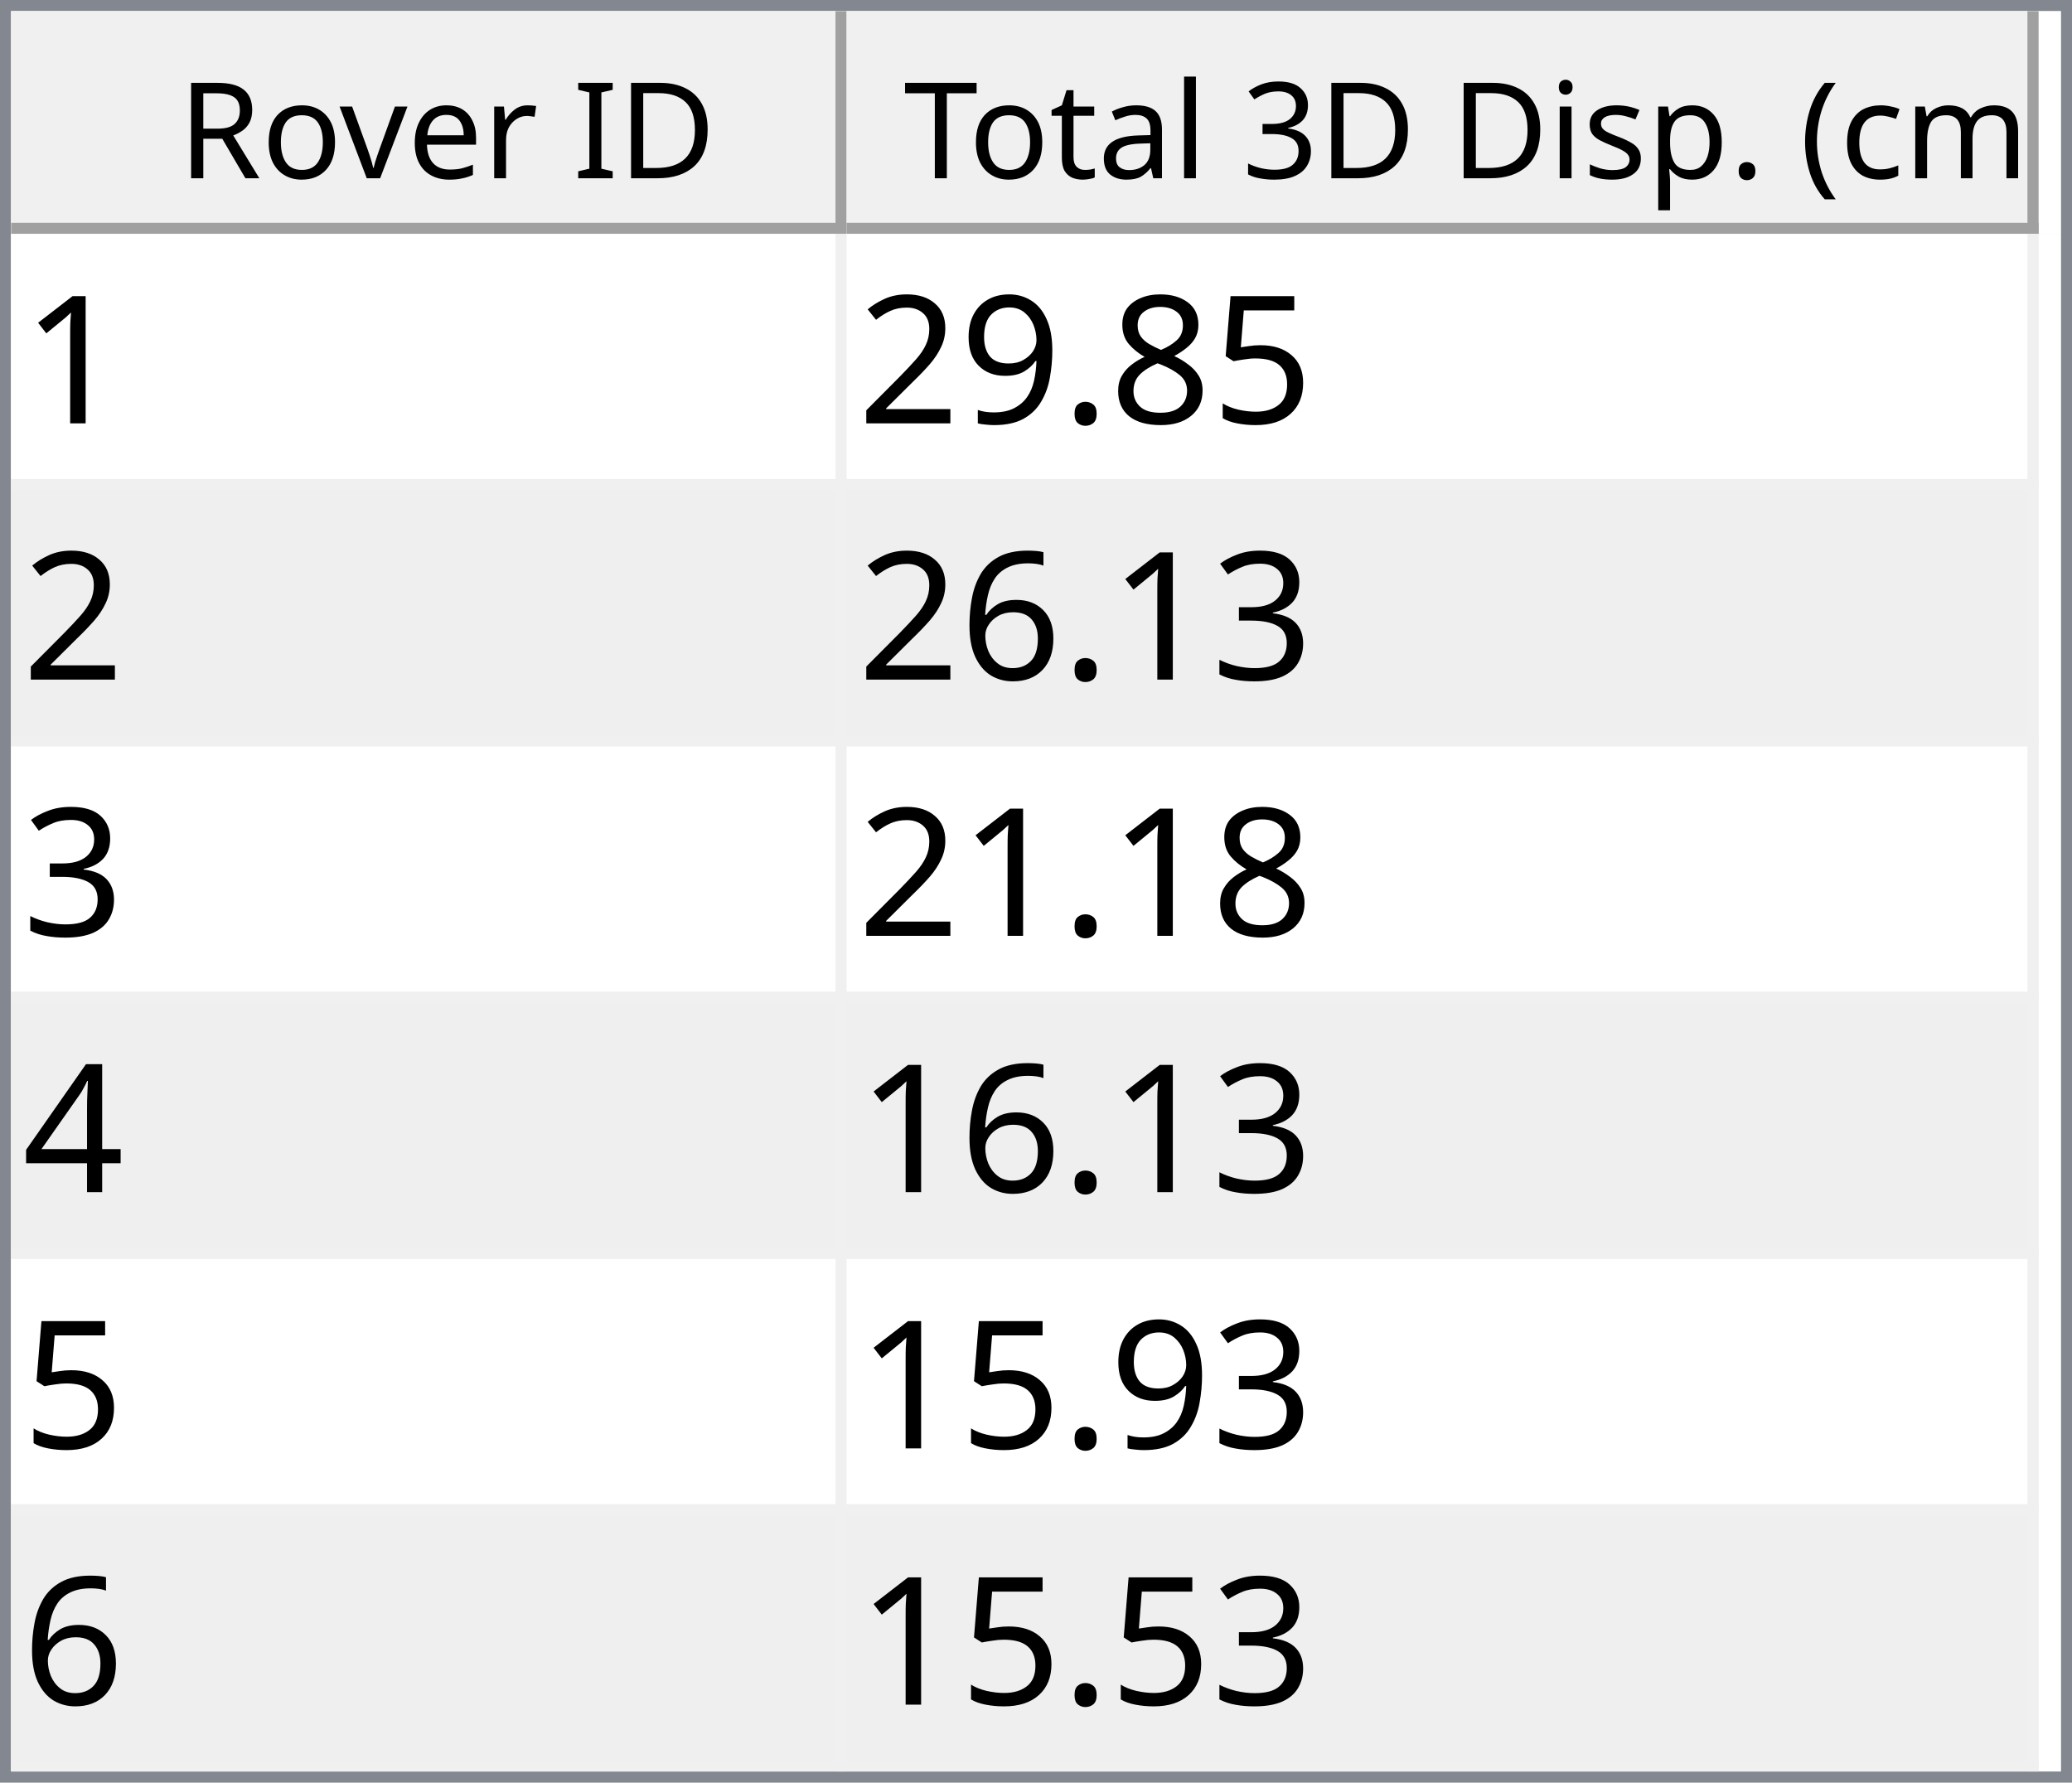
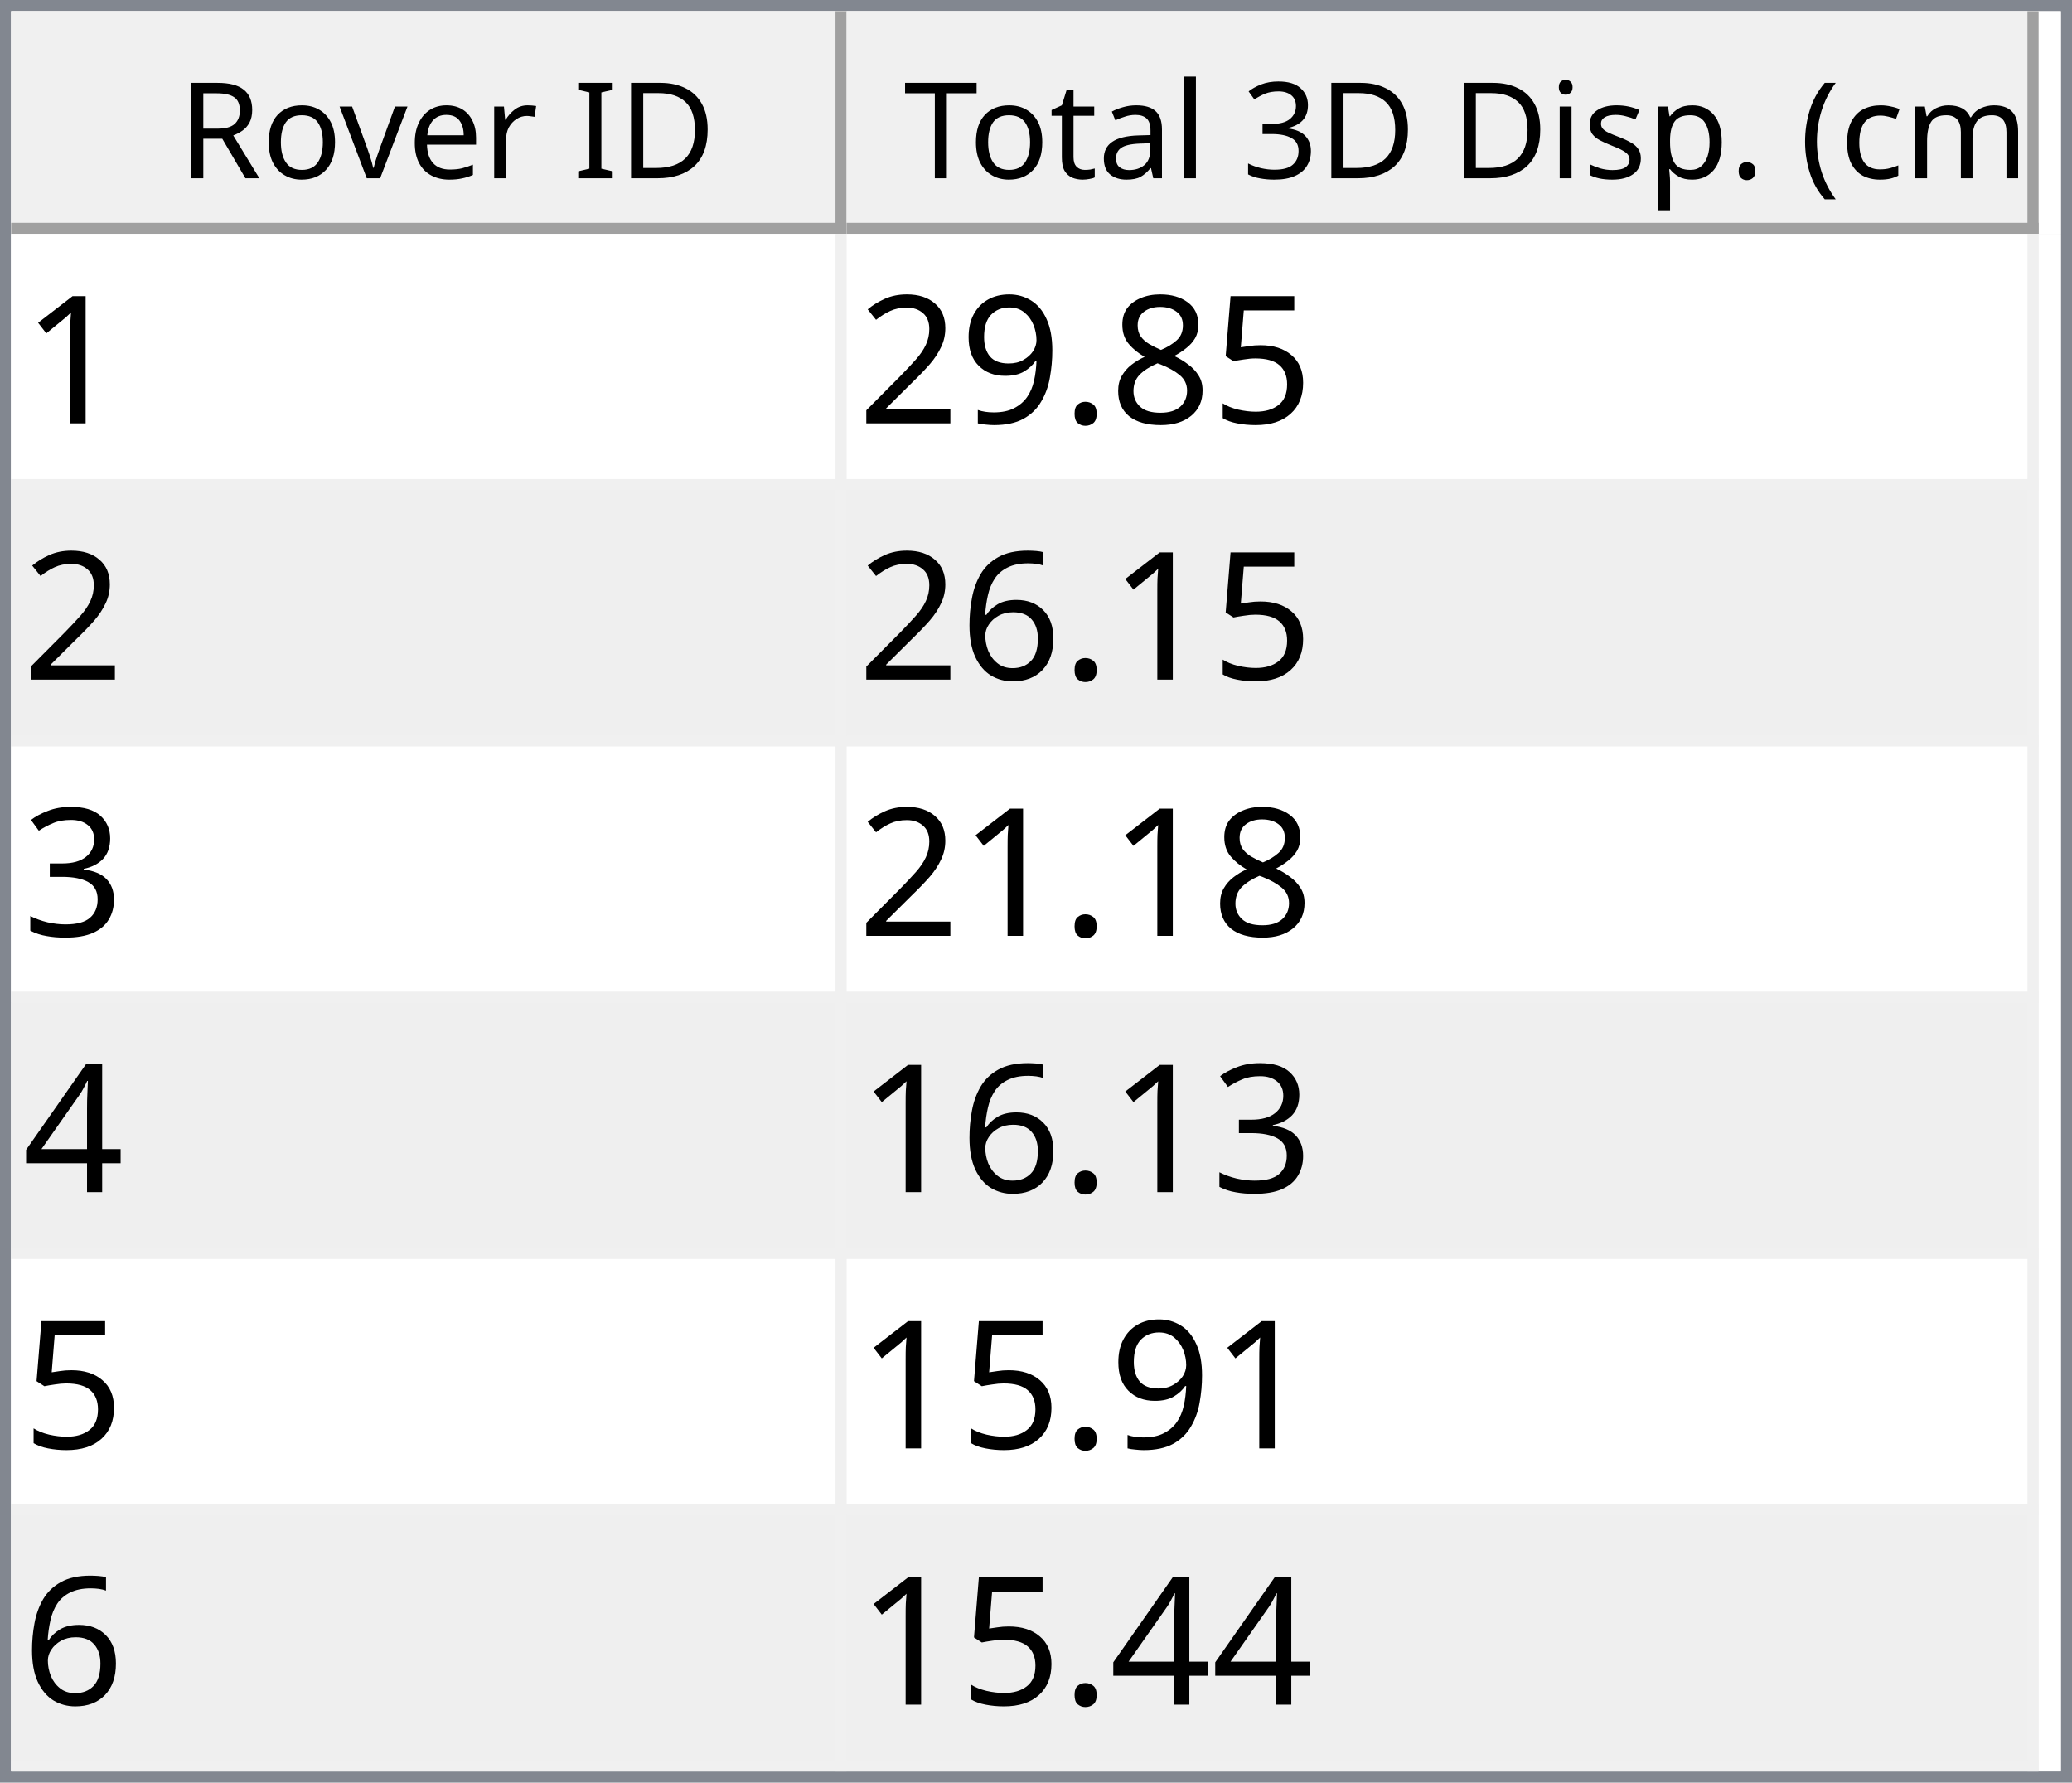
<svg xmlns="http://www.w3.org/2000/svg" style="fill-opacity:1; color-rendering:auto; color-interpolation:auto; text-rendering:auto; stroke:black; stroke-linecap:square; stroke-miterlimit:10; shape-rendering:auto; stroke-opacity:1; fill:black; stroke-dasharray:none; font-weight:normal; stroke-width:1; font-family:'Dialog'; font-style:normal; stroke-linejoin:miter; font-size:12px; stroke-dashoffset:0; image-rendering:auto;" width="186" height="160">
  <defs id="genericDefs" />
  <g>
    <defs id="defs1">
      <clipPath clipPathUnits="userSpaceOnUse" id="clipPath1">
        <path d="M0 0 L186 0 L186 160 L0 160 L0 0 Z" />
      </clipPath>
      <clipPath clipPathUnits="userSpaceOnUse" id="clipPath2">
        <path d="M0 0 L0 160 L186 160 L186 0 Z" />
      </clipPath>
      <clipPath clipPathUnits="userSpaceOnUse" id="clipPath3">
        <path d="M0 0 L0 20 L184 20 L184 0 Z" />
      </clipPath>
      <clipPath clipPathUnits="userSpaceOnUse" id="clipPath4">
        <path d="M0 0 L0 20 L75 20 L75 0 Z" />
      </clipPath>
      <clipPath clipPathUnits="userSpaceOnUse" id="clipPath5">
        <path d="M1 1 L1 19 L74 19 L74 1 Z" />
      </clipPath>
      <clipPath clipPathUnits="userSpaceOnUse" id="clipPath6">
        <path d="M0 0 L0 18 L73 18 L73 0 Z" />
      </clipPath>
      <clipPath clipPathUnits="userSpaceOnUse" id="clipPath7">
        <path d="M-0.5 -0.5 L-0.5 19.5 L74.5 19.5 L74.5 -0.5 Z" />
      </clipPath>
      <clipPath clipPathUnits="userSpaceOnUse" id="clipPath8">
        <path d="M0 0 L0 20 L107 20 L107 0 Z" />
      </clipPath>
      <clipPath clipPathUnits="userSpaceOnUse" id="clipPath9">
        <path d="M1 1 L1 19 L106 19 L106 1 Z" />
      </clipPath>
      <clipPath clipPathUnits="userSpaceOnUse" id="clipPath10">
        <path d="M0 0 L0 18 L105 18 L105 0 Z" />
      </clipPath>
      <clipPath clipPathUnits="userSpaceOnUse" id="clipPath11">
        <path d="M-0.5 -0.5 L-0.5 19.5 L106.5 19.5 L106.5 -0.5 Z" />
      </clipPath>
      <clipPath clipPathUnits="userSpaceOnUse" id="clipPath12">
        <path d="M0 0 L0 138 L184 138 L184 0 Z" />
      </clipPath>
      <clipPath clipPathUnits="userSpaceOnUse" id="clipPath13">
        <path d="M0 0 L0 138 L182 138 L182 0 Z" />
      </clipPath>
      <clipPath clipPathUnits="userSpaceOnUse" id="clipPath14">
        <path d="M-0.5 -0.5 L-0.5 137.5 L181.5 137.5 L181.5 -0.5 Z" />
      </clipPath>
      <clipPath clipPathUnits="userSpaceOnUse" id="clipPath15">
        <path d="M0 0 L0 22 L74 22 L74 0 Z" />
      </clipPath>
      <clipPath clipPathUnits="userSpaceOnUse" id="clipPath16">
        <path d="M0 0 L0 22 L106 22 L106 0 Z" />
      </clipPath>
      <font horiz-adv-x="64.551" id="font1">
        <font-face ascent="107.91" descent="25.098" units-per-em="100" style="font-style:normal; font-family:Segoe UI; font-weight:normal;" />
        <missing-glyph horiz-adv-x="64.551" d="M8.109 0 L8.109 68.266 L56.453 68.266 L56.453 0 L8.109 0 ZM15.328 7.234 L49.219 7.234 L49.219 61.031 L15.328 61.031 L15.328 7.234 Z" />
        <glyph unicode="D" horiz-adv-x="70.117" d="M9.188 0 L9.188 70.016 L28.516 70.016 Q65.531 70.016 65.531 35.891 Q65.531 19.672 55.25 9.836 Q44.969 0 27.734 0 L9.188 0 ZM17.391 62.594 L17.391 7.422 L27.828 7.422 Q41.609 7.422 49.273 14.797 Q56.938 22.172 56.938 35.688 Q56.938 62.594 28.328 62.594 L17.391 62.594 Z" />
        <glyph unicode="I" horiz-adv-x="26.611" d="M17.391 0 L9.188 0 L9.188 70.016 L17.391 70.016 L17.391 0 Z" />
        <glyph unicode=" " horiz-adv-x="27.393" d="" />
        <glyph unicode="r" horiz-adv-x="34.766" d="M34.188 41.891 Q32.078 43.5 28.125 43.5 Q23 43.5 19.555 38.672 Q16.109 33.844 16.109 25.484 L16.109 0 L8.109 0 L8.109 50 L16.109 50 L16.109 39.703 L16.312 39.703 Q18.016 44.969 21.531 47.922 Q25.047 50.875 29.391 50.875 Q32.516 50.875 34.188 50.203 L34.188 41.891 Z" />
        <glyph unicode="e" horiz-adv-x="52.295" d="M48.297 23 L12.984 23 Q13.188 14.656 17.484 10.109 Q21.781 5.562 29.297 5.562 Q37.75 5.562 44.828 11.141 L44.828 3.609 Q38.234 -1.172 27.391 -1.172 Q16.797 -1.172 10.742 5.641 Q4.688 12.453 4.688 24.812 Q4.688 36.469 11.305 43.82 Q17.922 51.172 27.734 51.172 Q37.547 51.172 42.922 44.828 Q48.297 38.484 48.297 27.203 L48.297 23 ZM40.094 29.781 Q40.047 36.719 36.75 40.578 Q33.453 44.438 27.594 44.438 Q21.922 44.438 17.969 40.383 Q14.016 36.328 13.094 29.781 L40.094 29.781 Z" />
        <glyph unicode="v" horiz-adv-x="47.9" d="M47.406 50 L27.484 0 L19.625 0 L0.688 50 L9.469 50 L22.172 13.672 Q23.578 9.672 23.922 6.688 L24.125 6.688 Q24.609 10.453 25.688 13.484 L38.969 50 L47.406 50 Z" />
        <glyph unicode="o" horiz-adv-x="58.594" d="M29 -1.172 Q17.922 -1.172 11.305 5.836 Q4.688 12.844 4.688 24.422 Q4.688 37.016 11.57 44.094 Q18.453 51.172 30.172 51.172 Q41.359 51.172 47.633 44.289 Q53.906 37.406 53.906 25.203 Q53.906 13.234 47.141 6.031 Q40.375 -1.172 29 -1.172 ZM29.594 44.438 Q21.875 44.438 17.383 39.188 Q12.891 33.938 12.891 24.703 Q12.891 15.828 17.43 10.695 Q21.969 5.562 29.594 5.562 Q37.359 5.562 41.531 10.594 Q45.703 15.625 45.703 24.906 Q45.703 34.281 41.531 39.359 Q37.359 44.438 29.594 44.438 Z" />
        <glyph unicode="R" horiz-adv-x="59.814" d="M59.375 0 L49.609 0 L37.891 19.625 Q36.281 22.359 34.766 24.289 Q33.25 26.219 31.664 27.438 Q30.078 28.656 28.25 29.219 Q26.422 29.781 24.125 29.781 L17.391 29.781 L17.391 0 L9.188 0 L9.188 70.016 L30.078 70.016 Q34.672 70.016 38.555 68.867 Q42.438 67.719 45.289 65.375 Q48.141 63.031 49.758 59.547 Q51.375 56.062 51.375 51.375 Q51.375 47.703 50.273 44.656 Q49.172 41.609 47.148 39.211 Q45.125 36.812 42.266 35.133 Q39.406 33.453 35.844 32.516 L35.844 32.328 Q37.594 31.547 38.891 30.547 Q40.188 29.547 41.359 28.18 Q42.531 26.812 43.68 25.078 Q44.828 23.344 46.234 21.047 L59.375 0 ZM17.391 62.594 L17.391 37.203 L28.516 37.203 Q31.594 37.203 34.203 38.133 Q36.812 39.062 38.719 40.797 Q40.625 42.531 41.703 45.047 Q42.781 47.562 42.781 50.688 Q42.781 56.297 39.141 59.445 Q35.5 62.594 28.609 62.594 L17.391 62.594 Z" />
        <glyph unicode=")" horiz-adv-x="30.176" d="M8.297 -15.922 L1.172 -15.922 Q16.406 2.344 16.406 26.812 Q16.406 51.469 1.078 70.016 L8.297 70.016 Q23.531 52.156 23.531 26.703 Q23.531 1.375 8.297 -15.922 Z" />
        <glyph unicode="m" horiz-adv-x="86.133" d="M79.109 0 L71.094 0 L71.094 28.719 Q71.094 37.016 68.531 40.727 Q65.969 44.438 59.906 44.438 Q54.781 44.438 51.195 39.75 Q47.609 35.062 47.609 28.516 L47.609 0 L39.594 0 L39.594 29.688 Q39.594 44.438 28.219 44.438 Q22.953 44.438 19.531 40.016 Q16.109 35.594 16.109 28.516 L16.109 0 L8.109 0 L8.109 50 L16.109 50 L16.109 42.094 L16.312 42.094 Q21.625 51.172 31.844 51.172 Q36.969 51.172 40.773 48.312 Q44.578 45.453 46 40.828 Q51.562 51.172 62.594 51.172 Q79.109 51.172 79.109 30.812 L79.109 0 Z" />
        <glyph unicode="c" horiz-adv-x="46.191" d="M42.188 2.297 Q36.422 -1.172 28.516 -1.172 Q17.828 -1.172 11.258 5.789 Q4.688 12.75 4.688 23.828 Q4.688 36.188 11.766 43.68 Q18.844 51.172 30.672 51.172 Q37.25 51.172 42.281 48.734 L42.281 40.531 Q36.719 44.438 30.375 44.438 Q22.703 44.438 17.797 38.945 Q12.891 33.453 12.891 24.516 Q12.891 15.719 17.508 10.641 Q22.125 5.562 29.891 5.562 Q36.422 5.562 42.188 9.906 L42.188 2.297 Z" />
        <glyph unicode="(" horiz-adv-x="30.176" d="M29.109 -15.922 L21.969 -15.922 Q6.844 1.375 6.844 26.703 Q6.844 52.156 21.969 70.016 L29.203 70.016 Q13.875 51.469 13.875 26.812 Q13.875 2.344 29.109 -15.922 Z" />
        <glyph unicode="." horiz-adv-x="21.68" d="M10.891 -1.078 Q8.641 -1.078 7.055 0.539 Q5.469 2.156 5.469 4.391 Q5.469 6.641 7.055 8.273 Q8.641 9.906 10.891 9.906 Q13.188 9.906 14.797 8.273 Q16.406 6.641 16.406 4.391 Q16.406 2.156 14.797 0.539 Q13.188 -1.078 10.891 -1.078 Z" />
        <glyph unicode="p" horiz-adv-x="58.789" d="M16.312 7.234 L16.109 7.234 L16.109 -23 L8.109 -23 L8.109 50 L16.109 50 L16.109 41.219 L16.312 41.219 Q22.219 51.172 33.594 51.172 Q43.266 51.172 48.688 44.461 Q54.109 37.75 54.109 26.469 Q54.109 13.922 48 6.375 Q41.891 -1.172 31.297 -1.172 Q21.578 -1.172 16.312 7.234 ZM16.109 27.391 L16.109 20.406 Q16.109 14.203 20.141 9.883 Q24.172 5.562 30.375 5.562 Q37.641 5.562 41.773 11.133 Q45.906 16.703 45.906 26.609 Q45.906 34.969 42.047 39.703 Q38.188 44.438 31.594 44.438 Q24.609 44.438 20.359 39.578 Q16.109 34.719 16.109 27.391 Z" />
        <glyph unicode="s" horiz-adv-x="42.432" d="M5.078 1.812 L5.078 10.406 Q11.625 5.562 19.484 5.562 Q30.031 5.562 30.031 12.594 Q30.031 14.594 29.125 15.992 Q28.219 17.391 26.68 18.461 Q25.141 19.531 23.07 20.383 Q21 21.234 18.609 22.172 Q15.281 23.484 12.766 24.828 Q10.25 26.172 8.57 27.859 Q6.891 29.547 6.031 31.695 Q5.172 33.844 5.172 36.719 Q5.172 40.234 6.789 42.945 Q8.406 45.656 11.086 47.484 Q13.766 49.312 17.211 50.242 Q20.656 51.172 24.312 51.172 Q30.812 51.172 35.938 48.922 L35.938 40.828 Q30.422 44.438 23.25 44.438 Q21 44.438 19.195 43.922 Q17.391 43.406 16.094 42.477 Q14.797 41.547 14.086 40.258 Q13.375 38.969 13.375 37.406 Q13.375 35.453 14.086 34.133 Q14.797 32.812 16.164 31.789 Q17.531 30.766 19.484 29.938 Q21.438 29.109 23.922 28.125 Q27.25 26.859 29.883 25.516 Q32.516 24.172 34.375 22.484 Q36.234 20.797 37.234 18.602 Q38.234 16.406 38.234 13.375 Q38.234 9.672 36.602 6.938 Q34.969 4.203 32.234 2.398 Q29.5 0.594 25.93 -0.289 Q22.359 -1.172 18.453 -1.172 Q10.75 -1.172 5.078 1.812 Z" />
        <glyph unicode="i" horiz-adv-x="24.219" d="M12.203 62.703 Q10.062 62.703 8.547 64.164 Q7.031 65.625 7.031 67.875 Q7.031 70.125 8.547 71.609 Q10.062 73.094 12.203 73.094 Q14.406 73.094 15.945 71.609 Q17.484 70.125 17.484 67.875 Q17.484 65.719 15.945 64.211 Q14.406 62.703 12.203 62.703 ZM16.109 0 L8.109 0 L8.109 50 L16.109 50 L16.109 0 Z" />
        <glyph unicode="3" horiz-adv-x="53.906" d="M46.531 19.828 Q46.531 15.094 44.75 11.211 Q42.969 7.328 39.719 4.57 Q36.469 1.812 31.93 0.297 Q27.391 -1.219 21.922 -1.219 Q11.922 -1.219 6 2.594 L6 11.188 Q13.094 5.609 22.219 5.609 Q25.875 5.609 28.828 6.539 Q31.781 7.469 33.906 9.227 Q36.031 10.984 37.18 13.477 Q38.328 15.969 38.328 19.094 Q38.328 32.812 18.797 32.812 L12.984 32.812 L12.984 39.594 L18.5 39.594 Q35.797 39.594 35.797 52.484 Q35.797 64.406 22.609 64.406 Q15.188 64.406 8.688 59.422 L8.688 67.188 Q15.375 71.188 24.609 71.188 Q29 71.188 32.57 69.969 Q36.141 68.75 38.68 66.555 Q41.219 64.359 42.609 61.281 Q44 58.203 44 54.5 Q44 40.672 30.031 36.719 L30.031 36.531 Q33.594 36.141 36.625 34.797 Q39.656 33.453 41.852 31.305 Q44.047 29.156 45.289 26.25 Q46.531 23.344 46.531 19.828 Z" />
        <glyph unicode="l" horiz-adv-x="24.219" d="M16.109 0 L8.109 0 L8.109 74.031 L16.109 74.031 L16.109 0 Z" />
        <glyph unicode="a" horiz-adv-x="50.879" d="M43.891 0 L35.891 0 L35.891 7.812 L35.688 7.812 Q30.469 -1.172 20.312 -1.172 Q12.844 -1.172 8.617 2.781 Q4.391 6.734 4.391 13.281 Q4.391 27.297 20.906 29.594 L35.891 31.688 Q35.891 44.438 25.594 44.438 Q16.547 44.438 9.281 38.281 L9.281 46.484 Q16.656 51.172 26.266 51.172 Q43.891 51.172 43.891 32.516 L43.891 0 ZM35.891 25.297 L23.828 23.641 Q18.266 22.859 15.43 20.875 Q12.594 18.891 12.594 13.875 Q12.594 10.203 15.211 7.883 Q17.828 5.562 22.172 5.562 Q28.125 5.562 32.008 9.742 Q35.891 13.922 35.891 20.312 L35.891 25.297 Z" />
        <glyph unicode="t" horiz-adv-x="33.887" d="M31.297 0.484 Q28.469 -1.078 23.828 -1.078 Q10.688 -1.078 10.688 13.578 L10.688 43.172 L2.094 43.172 L2.094 50 L10.688 50 L10.688 62.203 L18.703 64.797 L18.703 50 L31.297 50 L31.297 43.172 L18.703 43.172 L18.703 14.984 Q18.703 9.969 20.414 7.82 Q22.125 5.672 26.078 5.672 Q29.109 5.672 31.297 7.328 L31.297 0.484 Z" />
        <glyph unicode="T" horiz-adv-x="52.393" d="M50.594 62.594 L30.375 62.594 L30.375 0 L22.172 0 L22.172 62.594 L2 62.594 L2 70.016 L50.594 70.016 L50.594 62.594 Z" />
      </font>
      <font horiz-adv-x="75.0" id="font2">
        <font-face ascent="100.537" descent="21.973" units-per-em="100" style="font-style:normal; font-family:sans-serif; font-weight:normal;" />
        <missing-glyph horiz-adv-x="75.0" d="M12.5 0 L12.5 62.5 L62.5 62.5 L62.5 0 L12.5 0 ZM14.062 1.562 L60.938 1.562 L60.938 60.938 L14.062 60.938 L14.062 1.562 Z" />
        <glyph unicode="1" horiz-adv-x="55.615" d="M37.25 0 L28.469 0 L28.469 56 Q25.297 52.984 20.141 49.953 Q14.984 46.922 10.891 45.406 L10.891 53.906 Q18.266 57.375 23.781 62.305 Q29.297 67.234 31.594 71.875 L37.25 71.875 L37.25 0 Z" />
        <glyph unicode="5" horiz-adv-x="55.615" d="M4.156 18.75 L13.375 19.531 Q14.406 12.797 18.141 9.398 Q21.875 6 27.156 6 Q33.5 6 37.891 10.789 Q42.281 15.578 42.281 23.484 Q42.281 31 38.062 35.352 Q33.844 39.703 27 39.703 Q22.75 39.703 19.336 37.773 Q15.922 35.844 13.969 32.766 L5.719 33.844 L12.641 70.609 L48.25 70.609 L48.25 62.203 L19.672 62.203 L15.828 42.969 Q22.266 47.469 29.344 47.469 Q38.719 47.469 45.164 40.969 Q51.609 34.469 51.609 24.266 Q51.609 14.547 45.953 7.469 Q39.062 -1.219 27.156 -1.219 Q17.391 -1.219 11.211 4.25 Q5.031 9.719 4.156 18.75 Z" />
        <glyph unicode="8" horiz-adv-x="55.615" d="M17.672 38.812 Q12.203 40.828 9.57 44.539 Q6.938 48.25 6.938 53.422 Q6.938 61.234 12.555 66.555 Q18.172 71.875 27.484 71.875 Q36.859 71.875 42.578 66.43 Q48.297 60.984 48.297 53.172 Q48.297 48.188 45.68 44.508 Q43.062 40.828 37.75 38.812 Q44.344 36.672 47.781 31.883 Q51.219 27.094 51.219 20.453 Q51.219 11.281 44.727 5.031 Q38.234 -1.219 27.641 -1.219 Q17.047 -1.219 10.547 5.055 Q4.047 11.328 4.047 20.703 Q4.047 27.688 7.594 32.398 Q11.141 37.109 17.672 38.812 ZM15.922 53.719 Q15.922 48.641 19.195 45.414 Q22.469 42.188 27.688 42.188 Q32.766 42.188 36.016 45.383 Q39.266 48.578 39.266 53.219 Q39.266 58.062 35.914 61.359 Q32.562 64.656 27.594 64.656 Q22.562 64.656 19.242 61.43 Q15.922 58.203 15.922 53.719 ZM13.094 20.656 Q13.094 16.891 14.875 13.375 Q16.656 9.859 20.172 7.93 Q23.688 6 27.734 6 Q34.031 6 38.133 10.055 Q42.234 14.109 42.234 20.359 Q42.234 26.703 38.016 30.859 Q33.797 35.016 27.438 35.016 Q21.234 35.016 17.164 30.914 Q13.094 26.812 13.094 20.656 Z" />
        <glyph unicode="." horiz-adv-x="27.783" d="M9.078 0 L9.078 10.016 L19.094 10.016 L19.094 0 L9.078 0 Z" />
        <glyph unicode="9" horiz-adv-x="55.615" d="M5.469 16.547 L13.922 17.328 Q14.984 11.375 18.016 8.688 Q21.047 6 25.781 6 Q29.828 6 32.883 7.859 Q35.938 9.719 37.891 12.82 Q39.844 15.922 41.164 21.195 Q42.484 26.469 42.484 31.938 Q42.484 32.516 42.438 33.688 Q39.797 29.5 35.234 26.883 Q30.672 24.266 25.344 24.266 Q16.453 24.266 10.305 30.711 Q4.156 37.156 4.156 47.703 Q4.156 58.594 10.578 65.234 Q17 71.875 26.656 71.875 Q33.641 71.875 39.43 68.117 Q45.219 64.359 48.219 57.398 Q51.219 50.438 51.219 37.25 Q51.219 23.531 48.242 15.406 Q45.266 7.281 39.383 3.031 Q33.5 -1.219 25.594 -1.219 Q17.188 -1.219 11.867 3.445 Q6.547 8.109 5.469 16.547 ZM41.453 48.141 Q41.453 55.719 37.43 60.156 Q33.406 64.594 27.734 64.594 Q21.875 64.594 17.531 59.812 Q13.188 55.031 13.188 47.406 Q13.188 40.578 17.312 36.305 Q21.438 32.031 27.484 32.031 Q33.594 32.031 37.523 36.305 Q41.453 40.578 41.453 48.141 Z" />
        <glyph unicode="2" horiz-adv-x="55.615" d="M50.344 8.453 L50.344 0 L3.031 0 Q2.938 3.172 4.047 6.109 Q5.859 10.938 9.836 15.625 Q13.812 20.312 21.344 26.469 Q33.016 36.031 37.117 41.625 Q41.219 47.219 41.219 52.203 Q41.219 57.422 37.477 61.008 Q33.734 64.594 27.734 64.594 Q21.391 64.594 17.578 60.789 Q13.766 56.984 13.719 50.25 L4.688 51.172 Q5.609 61.281 11.664 66.578 Q17.719 71.875 27.938 71.875 Q38.234 71.875 44.242 66.164 Q50.25 60.453 50.25 52 Q50.25 47.703 48.492 43.555 Q46.734 39.406 42.656 34.812 Q38.578 30.219 29.109 22.219 Q21.188 15.578 18.945 13.211 Q16.703 10.844 15.234 8.453 L50.344 8.453 Z" />
+         <glyph unicode="6" horiz-adv-x="55.615" d="M49.75 54.047 L41.016 53.375 Q39.844 58.547 37.703 60.891 Q34.125 64.656 28.906 64.656 Q24.703 64.656 21.531 62.312 Q17.391 59.281 14.992 53.469 Q12.594 47.656 12.5 36.922 Q15.672 41.75 20.266 44.094 Q24.859 46.438 29.891 46.438 Q38.672 46.438 44.852 39.969 Q51.031 33.5 51.031 23.25 Q51.031 16.5 48.125 10.719 Q45.219 4.938 40.141 1.859 Q35.062 -1.219 28.609 -1.219 Q17.625 -1.219 10.695 6.859 Q3.766 14.938 3.766 33.5 Q3.766 54.25 11.422 63.672 Q18.109 71.875 29.438 71.875 Q37.891 71.875 43.289 67.141 Q48.688 62.406 49.75 54.047 ZM13.875 23.188 Q13.875 18.656 15.797 14.508 Q17.719 10.359 21.188 8.18 Q24.656 6 28.469 6 Q34.031 6 38.039 10.492 Q42.047 14.984 42.047 22.703 Q42.047 30.125 38.086 34.398 Q34.125 38.672 28.125 38.672 Q22.172 38.672 18.023 34.398 Q13.875 30.125 13.875 23.188 Z" />
        <glyph unicode="3" horiz-adv-x="55.615" d="M4.203 18.891 L12.984 20.062 Q14.5 12.594 18.141 9.297 Q21.781 6 27 6 Q33.203 6 37.477 10.297 Q41.75 14.594 41.75 20.953 Q41.75 27 37.797 30.93 Q33.844 34.859 27.734 34.859 Q25.25 34.859 21.531 33.891 L22.516 41.609 Q23.391 41.5 23.922 41.5 Q29.547 41.5 34.039 44.43 Q38.531 47.359 38.531 53.469 Q38.531 58.297 35.258 61.477 Q31.984 64.656 26.812 64.656 Q21.688 64.656 18.266 61.43 Q14.844 58.203 13.875 51.766 L5.078 53.328 Q6.688 62.156 12.398 67.016 Q18.109 71.875 26.609 71.875 Q32.469 71.875 37.398 69.359 Q42.328 66.844 44.945 62.5 Q47.562 58.156 47.562 53.266 Q47.562 48.641 45.07 44.828 Q42.578 41.016 37.703 38.766 Q44.047 37.312 47.562 32.695 Q51.078 28.078 51.078 21.141 Q51.078 11.766 44.242 5.25 Q37.406 -1.266 26.953 -1.266 Q17.531 -1.266 11.305 4.352 Q5.078 9.969 4.203 18.891 Z" />
-         <glyph unicode="6" horiz-adv-x="55.615" d="M49.75 54.047 L41.016 53.375 Q39.844 58.547 37.703 60.891 Q34.125 64.656 28.906 64.656 Q24.703 64.656 21.531 62.312 Q17.391 59.281 14.992 53.469 Q12.594 47.656 12.5 36.922 Q15.672 41.75 20.266 44.094 Q24.859 46.438 29.891 46.438 Q38.672 46.438 44.852 39.969 Q51.031 33.5 51.031 23.25 Q51.031 16.5 48.125 10.719 Q45.219 4.938 40.141 1.859 Q35.062 -1.219 28.609 -1.219 Q17.625 -1.219 10.695 6.859 Q3.766 14.938 3.766 33.5 Q3.766 54.25 11.422 63.672 Q18.109 71.875 29.438 71.875 Q37.891 71.875 43.289 67.141 Q48.688 62.406 49.75 54.047 ZM13.875 23.188 Q13.875 18.656 15.797 14.508 Q17.719 10.359 21.188 8.18 Q24.656 6 28.469 6 Q34.031 6 38.039 10.492 Q42.047 14.984 42.047 22.703 Q42.047 30.125 38.086 34.398 Q34.125 38.672 28.125 38.672 Q22.172 38.672 18.023 34.398 Q13.875 30.125 13.875 23.188 Z" />
        <glyph unicode="4" horiz-adv-x="55.615" d="M32.328 0 L32.328 17.141 L1.266 17.141 L1.266 25.203 L33.938 71.578 L41.109 71.578 L41.109 25.203 L50.781 25.203 L50.781 17.141 L41.109 17.141 L41.109 0 L32.328 0 ZM32.328 25.203 L32.328 57.469 L9.906 25.203 L32.328 25.203 Z" />
      </font>
    </defs>
    <g style="fill:white; stroke:white;">
      <rect x="0" y="0" width="186" style="clip-path:url(#clipPath1); stroke:none;" height="160" />
    </g>
    <g style="fill:white; text-rendering:optimizeSpeed; color-rendering:optimizeSpeed; image-rendering:optimizeSpeed; shape-rendering:crispEdges; stroke:white; color-interpolation:sRGB;">
      <rect x="0" width="186" height="160" y="0" style="stroke:none;" />
      <path style="stroke:none;" d="M0 160 L186 160 L186 0 L0 0 Z" />
    </g>
    <g style="fill:rgb(240,240,240); font-family:'Segoe UI'; stroke:rgb(240,240,240);">
      <rect x="0" y="0" width="186" style="clip-path:url(#clipPath2); stroke:none;" height="160" />
    </g>
    <g style="fill:rgb(130,135,144); font-family:'Segoe UI'; stroke:rgb(130,135,144);">
      <path d="M0 0 L186 0 L186 160 L0 160 L0 0 ZM1 1 L185 1 L185 159 L1 159 L1 1 Z" style="fill-rule:evenodd; clip-path:url(#clipPath2); stroke:none;" />
    </g>
    <g style="fill:white; font-family:'Segoe UI'; stroke:white;" transform="translate(1,1)">
      <rect x="0" y="0" width="184" style="clip-path:url(#clipPath3); stroke:none;" height="20" />
    </g>
    <g style="fill:rgb(240,240,240); font-family:'Segoe UI'; stroke:rgb(240,240,240);" transform="translate(1,1)">
      <rect x="0" y="0" width="75" style="clip-path:url(#clipPath4); stroke:none;" height="20" />
    </g>
    <g style="font-family:'Segoe UI';" transform="translate(2,2)">
      <text x="14" xml:space="preserve" y="14" style="clip-path:url(#clipPath6); stroke:none;">Rover ID</text>
    </g>
    <g style="fill:rgb(160,160,160); font-family:'Segoe UI'; stroke:rgb(160,160,160); stroke-linejoin:bevel;" transform="translate(1.5,1.5)">
      <line x1="74" x2="74" y1="0" style="fill:none; clip-path:url(#clipPath7);" y2="19" />
    </g>
    <g style="fill:rgb(160,160,160); font-family:'Segoe UI'; stroke:rgb(160,160,160); stroke-linejoin:bevel;" transform="matrix(1,0,0,1,1,1) translate(0.5,0.5)">
      <line x1="0" x2="74" y1="19" style="fill:none; clip-path:url(#clipPath7);" y2="19" />
    </g>
    <g style="fill:rgb(240,240,240); font-family:'Segoe UI'; stroke:rgb(240,240,240);" transform="translate(76,1)">
      <rect x="0" y="0" width="107" style="clip-path:url(#clipPath8); stroke:none;" height="20" />
    </g>
    <g style="font-family:'Segoe UI';" transform="translate(77,2)">
      <text x="1" xml:space="preserve" y="14" style="clip-path:url(#clipPath10); stroke:none;"> Total 3D Disp. (cm)</text>
    </g>
    <g style="fill:rgb(160,160,160); font-family:'Segoe UI'; stroke:rgb(160,160,160); stroke-linejoin:bevel;" transform="translate(76.5,1.5)">
      <line x1="106" x2="106" y1="0" style="fill:none; clip-path:url(#clipPath11);" y2="19" />
    </g>
    <g style="fill:rgb(160,160,160); font-family:'Segoe UI'; stroke:rgb(160,160,160); stroke-linejoin:bevel;" transform="matrix(1,0,0,1,76,1) translate(0.5,0.5)">
      <line x1="0" x2="106" y1="19" style="fill:none; clip-path:url(#clipPath11);" y2="19" />
    </g>
    <g style="fill:white; font-family:'Segoe UI'; stroke:white;" transform="translate(1,21)">
      <rect x="0" y="0" width="184" style="clip-path:url(#clipPath12); stroke:none;" height="138" />
    </g>
    <g style="fill:rgb(240,240,240); font-size:16px; font-family:sans-serif; stroke:rgb(240,240,240);" transform="translate(1,21)">
      <rect x="0" y="0" width="182" style="clip-path:url(#clipPath13); stroke:none;" height="138" />
      <line transform="translate(0.5,0.5)" x1="0" x2="181" y1="22" style="clip-path:url(#clipPath14); fill:none; stroke-linejoin:bevel;" y2="22" />
    </g>
    <g transform="matrix(1,0,0,1,1,21) translate(0.5,0.5)" style="fill:rgb(240,240,240); font-size:16px; font-family:sans-serif; stroke:rgb(240,240,240); stroke-linejoin:bevel;">
      <line x1="0" x2="181" y1="45" style="fill:none; clip-path:url(#clipPath14);" y2="45" />
    </g>
    <g transform="matrix(1,0,0,1,1,21) translate(0.5,0.5)" style="fill:rgb(240,240,240); font-size:16px; font-family:sans-serif; stroke:rgb(240,240,240); stroke-linejoin:bevel;">
      <line x1="0" x2="181" y1="68" style="fill:none; clip-path:url(#clipPath14);" y2="68" />
    </g>
    <g transform="matrix(1,0,0,1,1,21) translate(0.5,0.5)" style="fill:rgb(240,240,240); font-size:16px; font-family:sans-serif; stroke:rgb(240,240,240); stroke-linejoin:bevel;">
      <line x1="0" x2="181" y1="91" style="fill:none; clip-path:url(#clipPath14);" y2="91" />
    </g>
    <g transform="matrix(1,0,0,1,1,21) translate(0.5,0.5)" style="fill:rgb(240,240,240); font-size:16px; font-family:sans-serif; stroke:rgb(240,240,240); stroke-linejoin:bevel;">
      <line x1="0" x2="181" y1="114" style="fill:none; clip-path:url(#clipPath14);" y2="114" />
    </g>
    <g transform="matrix(1,0,0,1,1,21) translate(0.5,0.5)" style="fill:rgb(240,240,240); font-size:16px; font-family:sans-serif; stroke:rgb(240,240,240); stroke-linejoin:bevel;">
      <line x1="0" x2="181" y1="137" style="fill:none; clip-path:url(#clipPath14);" y2="137" />
    </g>
    <g transform="matrix(1,0,0,1,1,21) translate(0.5,0.5)" style="fill:rgb(240,240,240); font-size:16px; font-family:sans-serif; stroke:rgb(240,240,240); stroke-linejoin:bevel;">
      <line x1="74" x2="74" y1="0" style="fill:none; clip-path:url(#clipPath14);" y2="137" />
    </g>
    <g transform="matrix(1,0,0,1,1,21) translate(0.5,0.5)" style="fill:rgb(240,240,240); font-size:16px; font-family:sans-serif; stroke:rgb(240,240,240); stroke-linejoin:bevel;">
      <line x1="181" x2="181" y1="0" style="fill:none; clip-path:url(#clipPath14);" y2="137" />
    </g>
    <g style="fill:white; font-size:16px; font-family:sans-serif; stroke:white;" transform="matrix(1,0,0,1,1,21)">
      <rect x="0" y="0" width="74" style="clip-path:url(#clipPath15); stroke:none;" height="22" />
      <text x="1" y="17" style="fill:black; clip-path:url(#clipPath15); stroke:none;" xml:space="preserve">1</text>
    </g>
    <g style="fill:white; font-size:16px; font-family:sans-serif; stroke:white;" transform="matrix(1,0,0,1,1,21) translate(75,0)">
      <rect x="0" y="0" width="106" style="clip-path:url(#clipPath16); stroke:none;" height="22" />
      <text x="1" y="17" style="fill:black; clip-path:url(#clipPath16); stroke:none;" xml:space="preserve">29.85</text>
    </g>
    <g style="fill:rgb(239,239,239); font-size:16px; font-family:sans-serif; stroke:rgb(239,239,239);" transform="matrix(1,0,0,1,1,21) translate(0,23)">
      <rect x="0" y="0" width="74" style="clip-path:url(#clipPath15); stroke:none;" height="22" />
      <text x="1" y="17" style="fill:black; clip-path:url(#clipPath15); stroke:none;" xml:space="preserve">2</text>
    </g>
    <g style="fill:rgb(239,239,239); font-size:16px; font-family:sans-serif; stroke:rgb(239,239,239);" transform="matrix(1,0,0,1,1,21) translate(75,23)">
      <rect x="0" y="0" width="106" style="clip-path:url(#clipPath16); stroke:none;" height="22" />
-       <text x="1" y="17" style="fill:black; clip-path:url(#clipPath16); stroke:none;" xml:space="preserve">26.13</text>
+       <text x="1" y="17" style="fill:black; clip-path:url(#clipPath16); stroke:none;" xml:space="preserve">26.15</text>
    </g>
    <g style="fill:white; font-size:16px; font-family:sans-serif; stroke:white;" transform="matrix(1,0,0,1,1,21) translate(0,46)">
      <rect x="0" y="0" width="74" style="clip-path:url(#clipPath15); stroke:none;" height="22" />
      <text x="1" y="17" style="fill:black; clip-path:url(#clipPath15); stroke:none;" xml:space="preserve">3</text>
    </g>
    <g style="fill:white; font-size:16px; font-family:sans-serif; stroke:white;" transform="matrix(1,0,0,1,1,21) translate(75,46)">
      <rect x="0" y="0" width="106" style="clip-path:url(#clipPath16); stroke:none;" height="22" />
      <text x="1" y="17" style="fill:black; clip-path:url(#clipPath16); stroke:none;" xml:space="preserve">21.18</text>
    </g>
    <g style="fill:rgb(239,239,239); font-size:16px; font-family:sans-serif; stroke:rgb(239,239,239);" transform="matrix(1,0,0,1,1,21) translate(0,69)">
      <rect x="0" y="0" width="74" style="clip-path:url(#clipPath15); stroke:none;" height="22" />
      <text x="1" y="17" style="fill:black; clip-path:url(#clipPath15); stroke:none;" xml:space="preserve">4</text>
    </g>
    <g style="fill:rgb(239,239,239); font-size:16px; font-family:sans-serif; stroke:rgb(239,239,239);" transform="matrix(1,0,0,1,1,21) translate(75,69)">
      <rect x="0" y="0" width="106" style="clip-path:url(#clipPath16); stroke:none;" height="22" />
      <text x="1" y="17" style="fill:black; clip-path:url(#clipPath16); stroke:none;" xml:space="preserve">16.13</text>
    </g>
    <g style="fill:white; font-size:16px; font-family:sans-serif; stroke:white;" transform="matrix(1,0,0,1,1,21) translate(0,92)">
      <rect x="0" y="0" width="74" style="clip-path:url(#clipPath15); stroke:none;" height="22" />
      <text x="1" y="17" style="fill:black; clip-path:url(#clipPath15); stroke:none;" xml:space="preserve">5</text>
    </g>
    <g style="fill:white; font-size:16px; font-family:sans-serif; stroke:white;" transform="matrix(1,0,0,1,1,21) translate(75,92)">
      <rect x="0" y="0" width="106" style="clip-path:url(#clipPath16); stroke:none;" height="22" />
-       <text x="1" y="17" style="fill:black; clip-path:url(#clipPath16); stroke:none;" xml:space="preserve">15.93</text>
+       <text x="1" y="17" style="fill:black; clip-path:url(#clipPath16); stroke:none;" xml:space="preserve">15.91</text>
    </g>
    <g style="fill:rgb(239,239,239); font-size:16px; font-family:sans-serif; stroke:rgb(239,239,239);" transform="matrix(1,0,0,1,1,21) translate(0,115)">
      <rect x="0" y="0" width="74" style="clip-path:url(#clipPath15); stroke:none;" height="22" />
      <text x="1" y="17" style="fill:black; clip-path:url(#clipPath15); stroke:none;" xml:space="preserve">6</text>
    </g>
    <g style="fill:rgb(239,239,239); font-size:16px; font-family:sans-serif; stroke:rgb(239,239,239);" transform="matrix(1,0,0,1,1,21) translate(75,115)">
      <rect x="0" y="0" width="106" style="clip-path:url(#clipPath16); stroke:none;" height="22" />
-       <text x="1" y="17" style="fill:black; clip-path:url(#clipPath16); stroke:none;" xml:space="preserve">15.53</text>
+       <text x="1" y="17" style="fill:black; clip-path:url(#clipPath16); stroke:none;" xml:space="preserve">15.44</text>
    </g>
  </g>
</svg>
